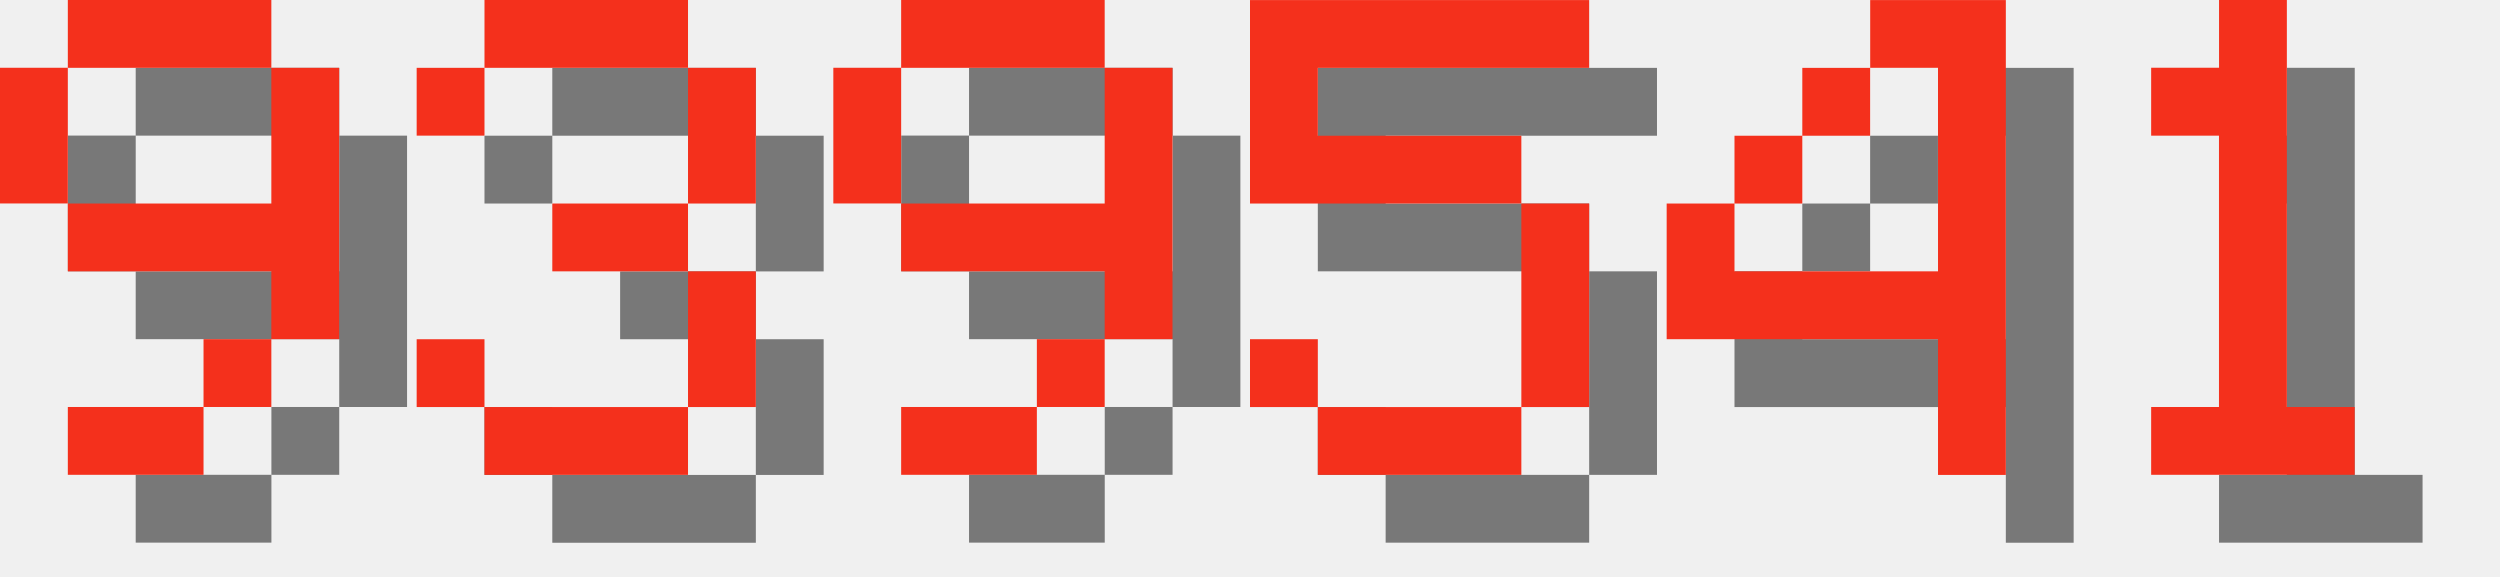
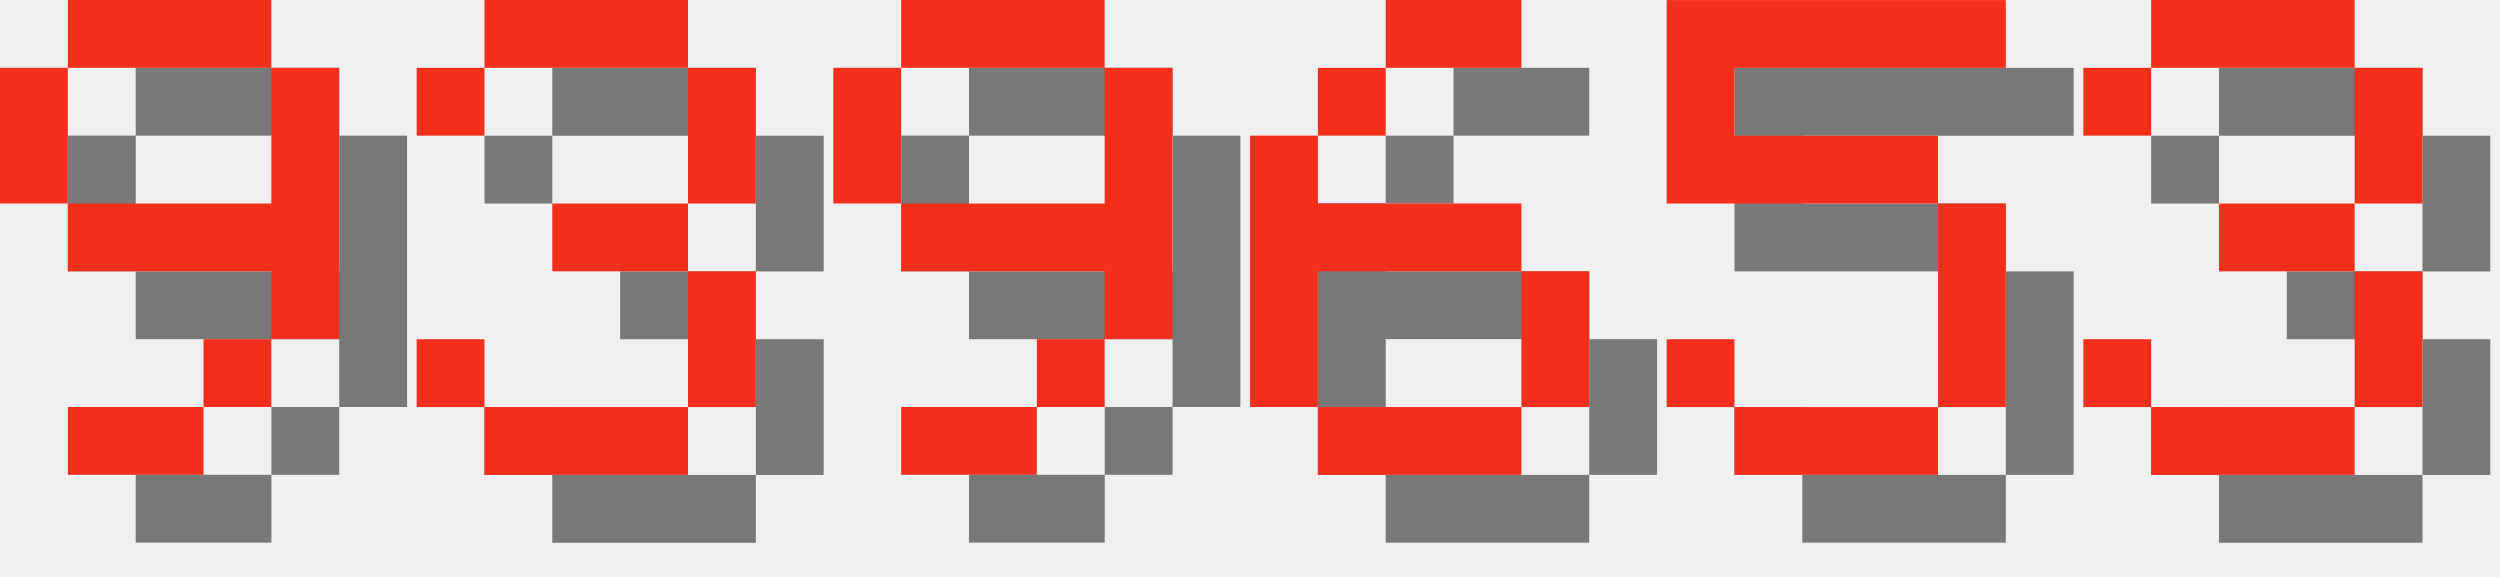
<svg xmlns="http://www.w3.org/2000/svg" version="1.1" width="156.0" height="36">
  <style>
        .text-foreground {
            fill: #F4301C;
        }
        .text-shadow {
            fill: #000000;
            fill-opacity: 0.5;
        }
    </style>
  <g class="digit" id="digit_9" transform="translate(0.0, 0), scale(4)">
    <path id="digit_9_shadow" class="text-shadow" d="m2.117 1.058v1.058h3.175v-1.058h-3.175zm3.175 1.058v2.117h-3.175v1.058h3.175v1.058h1.058v-4.233h-1.058zm0 4.233h-1.058v1.058h1.058v-1.058zm-1.058 1.058h-2.117v1.058h2.117v-1.058zm-2.117-3.175v-2.117h-1.058v2.117h1.058z" fill-opacity=".5" style="paint-order:stroke fill markers" />
    <path id="digit_9_fg" class="text-foreground" d="m1.058 0v1.058h3.175v-1.058h-3.175zm3.175 1.058v2.117h-3.175v1.058h3.175v1.058h1.058v-4.233h-1.058zm0 4.233h-1.058v1.058h1.058v-1.058zm-1.058 1.058h-2.117v1.058h2.117v-1.058zm-2.117-3.175v-2.117h-1.058v2.117h1.058z" fill="#fff" style="paint-order:stroke fill markers" />
  </g>
  <g class="digit" id="digit_3" transform="translate(26.0, 0), scale(4)">
    <path id="digit_3_shadow" class="text-shadow" d="m1.058 2.117v1.058h1.058v-1.058h3.175v2.117h-2.117v1.058h2.117v2.117h-3.175v-1.058h-1.058v1.058h1.058v1.058h3.175v-1.058h1.058v-2.117h-1.058v-1.058h1.058v-2.117h-1.058v-1.058h-3.175v1.058h-1.058z" fill-opacity=".5" style="paint-order:stroke fill markers" />
    <path id="digit_3_fg" class="text-foreground" d="m0 1.058v1.058h1.058v-1.058h3.175v2.117h-2.117v1.058h2.117v2.117h-3.175v-1.058h-1.058v1.058h1.058v1.058h3.175v-1.058h1.058v-2.117h-1.058v-1.058h1.058v-2.117h-1.058v-1.058h-3.175v1.058h-1.058z" fill="#fff" style="paint-order:stroke fill markers" />
  </g>
  <g class="digit" id="digit_9" transform="translate(52.0, 0), scale(4)">
    <path id="digit_9_shadow" class="text-shadow" d="m2.117 1.058v1.058h3.175v-1.058h-3.175zm3.175 1.058v2.117h-3.175v1.058h3.175v1.058h1.058v-4.233h-1.058zm0 4.233h-1.058v1.058h1.058v-1.058zm-1.058 1.058h-2.117v1.058h2.117v-1.058zm-2.117-3.175v-2.117h-1.058v2.117h1.058z" fill-opacity=".5" style="paint-order:stroke fill markers" />
    <path id="digit_9_fg" class="text-foreground" d="m1.058 0v1.058h3.175v-1.058h-3.175zm3.175 1.058v2.117h-3.175v1.058h3.175v1.058h1.058v-4.233h-1.058zm0 4.233h-1.058v1.058h1.058v-1.058zm-1.058 1.058h-2.117v1.058h2.117v-1.058zm-2.117-3.175v-2.117h-1.058v2.117h1.058z" fill="#fff" style="paint-order:stroke fill markers" />
  </g>
-   <g class="digit" id="digit_5" transform="translate(78.0, 0), scale(4)">
+   <g class="digit" id="digit_6" transform="translate(78.0, 0), scale(4)">
+     <path id="digit_6_shadow" class="text-shadow" d="m3.175 1.058v1.058h2.117v-1.058h-2.117zm0 1.058h-1.058v1.058h1.058v-1.058zm-1.058 1.058h-1.058v4.233h1.058v-2.117h3.175v-1.058h-3.175v-1.058zm3.175 2.117v2.117h1.058v-2.117h-1.058zm0 2.117h-3.175v1.058h3.175v-1.058z" fill-opacity=".5" style="paint-order:stroke fill markers" />
+     <path id="digit_6_fg" class="text-foreground" d="m2.117 0v1.058h2.117v-1.058h-2.117zm0 1.058h-1.058v1.058h1.058v-1.058zm-1.058 1.058h-1.058v4.233h1.058v-2.117h3.175v-1.058h-3.175v-1.058zm3.175 2.117v2.117h1.058v-2.117h-1.058zm0 2.117h-3.175v1.058h3.175v-1.058z" fill="#fff" style="paint-order:stroke fill markers" />
+   </g>
+   <g class="digit" id="digit_5" transform="translate(104.0, 0), scale(4)">
    <path id="digit_5_shadow" class="text-shadow" d="m1.058 1.058v3.175h4.233v3.175h-3.175v-1.058h-1.058v1.058h1.058v1.058h3.175v-1.058h1.058v-3.175h-1.058v-1.058h-3.175v-1.058h4.233v-1.058h-5.292z" fill-opacity=".5" style="paint-order:stroke fill markers" />
    <path id="digit_5_fg" class="text-foreground" d="m0 0v3.175h4.233v3.175h-3.175v-1.058h-1.058v1.058h1.058v1.058h3.175v-1.058h1.058v-3.175h-1.058v-1.058h-3.175v-1.058h4.233v-1.058h-5.292z" fill="#fff" style="paint-order:stroke fill markers" />
  </g>
-   <g class="digit" id="digit_4" transform="translate(104.0, 0), scale(4)">
-     <path id="digit_4_shadow" class="text-shadow" d="m4.233 1.058v1.058h1.058v3.175h-3.175v-1.058h-1.058v2.117h4.233v2.117h1.058v-7.408h-2.117zm-2.117 3.175h1.058v-1.058h-1.058v1.058zm1.058-1.058h1.058v-1.058h-1.058v1.058z" fill-opacity=".5" style="paint-order:stroke fill markers" />
-     <path id="digit_4_fg" class="text-foreground" d="m3.175 0v1.058h1.058v3.175h-3.175v-1.058h-1.058v2.117h4.233v2.117h1.058v-7.408h-2.117zm-2.117 3.175h1.058v-1.058h-1.058v1.058zm1.058-1.058h1.058v-1.058h-1.058v1.058z" fill="#fff" style="paint-order:stroke fill markers" />
-   </g>
-   <g class="digit" id="digit_1" transform="translate(130.0, 0), scale(4)">
-     <path id="digit_1_shadow" class="text-shadow" d="m2.117 2.117v1.058h1.058v4.233h-1.058v1.058h3.175v-1.058h-1.058v-6.35h-1.058v1.058h-1.058z" fill-opacity=".5" style="paint-order:stroke fill markers" />
-     <path id="digit_1_fg" class="text-foreground" d="m1.058 1.058v1.058h1.058v4.233h-1.058v1.058h3.175v-1.058h-1.058v-6.35h-1.058v1.058h-1.058z" fill="#fff" style="paint-order:stroke fill markers" />
+   <g class="digit" id="digit_3" transform="translate(130.0, 0), scale(4)">
+     <path id="digit_3_shadow" class="text-shadow" d="m1.058 2.117v1.058h1.058v-1.058h3.175v2.117h-2.117v1.058h2.117v2.117h-3.175v-1.058h-1.058v1.058h1.058v1.058h3.175v-1.058h1.058v-2.117h-1.058v-1.058h1.058v-2.117h-1.058v-1.058h-3.175v1.058h-1.058z" fill-opacity=".5" style="paint-order:stroke fill markers" />
+     <path id="digit_3_fg" class="text-foreground" d="m0 1.058v1.058h1.058v-1.058h3.175v2.117h-2.117v1.058h2.117v2.117h-3.175v-1.058h-1.058v1.058h1.058v1.058h3.175v-1.058h1.058v-2.117h-1.058v-1.058h1.058v-2.117h-1.058v-1.058h-3.175v1.058h-1.058z" fill="#fff" style="paint-order:stroke fill markers" />
  </g>
</svg>
